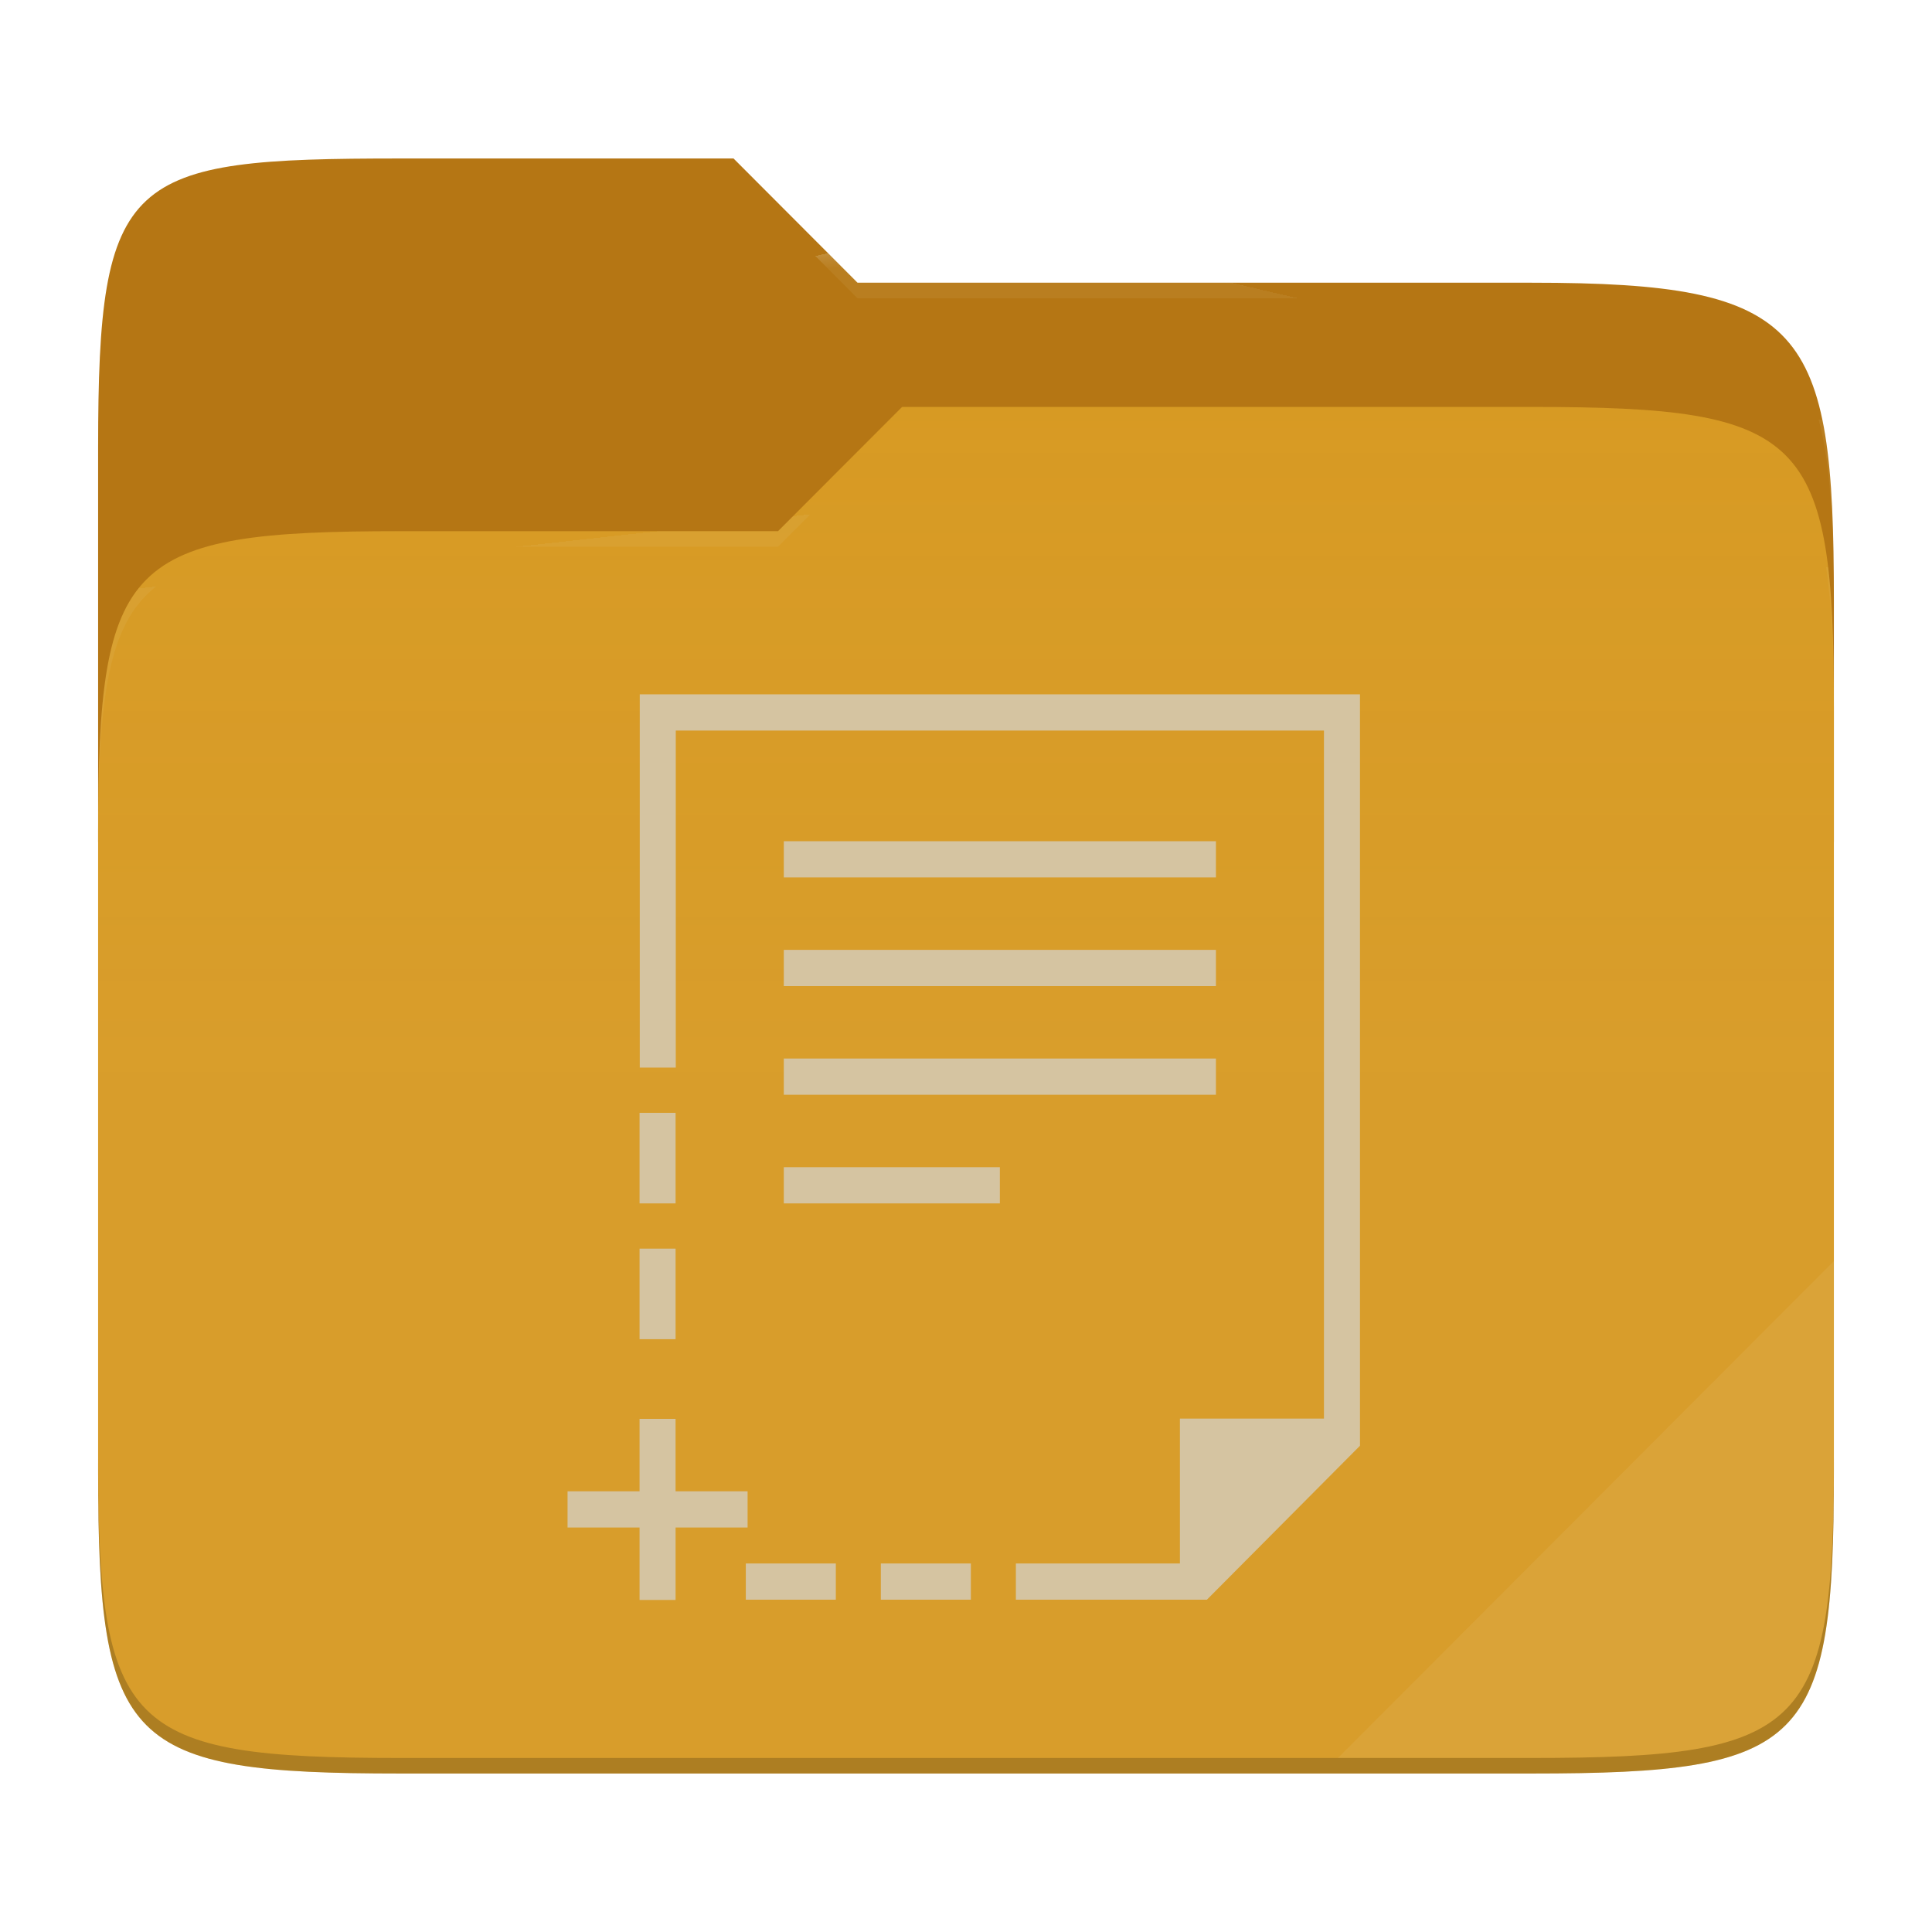
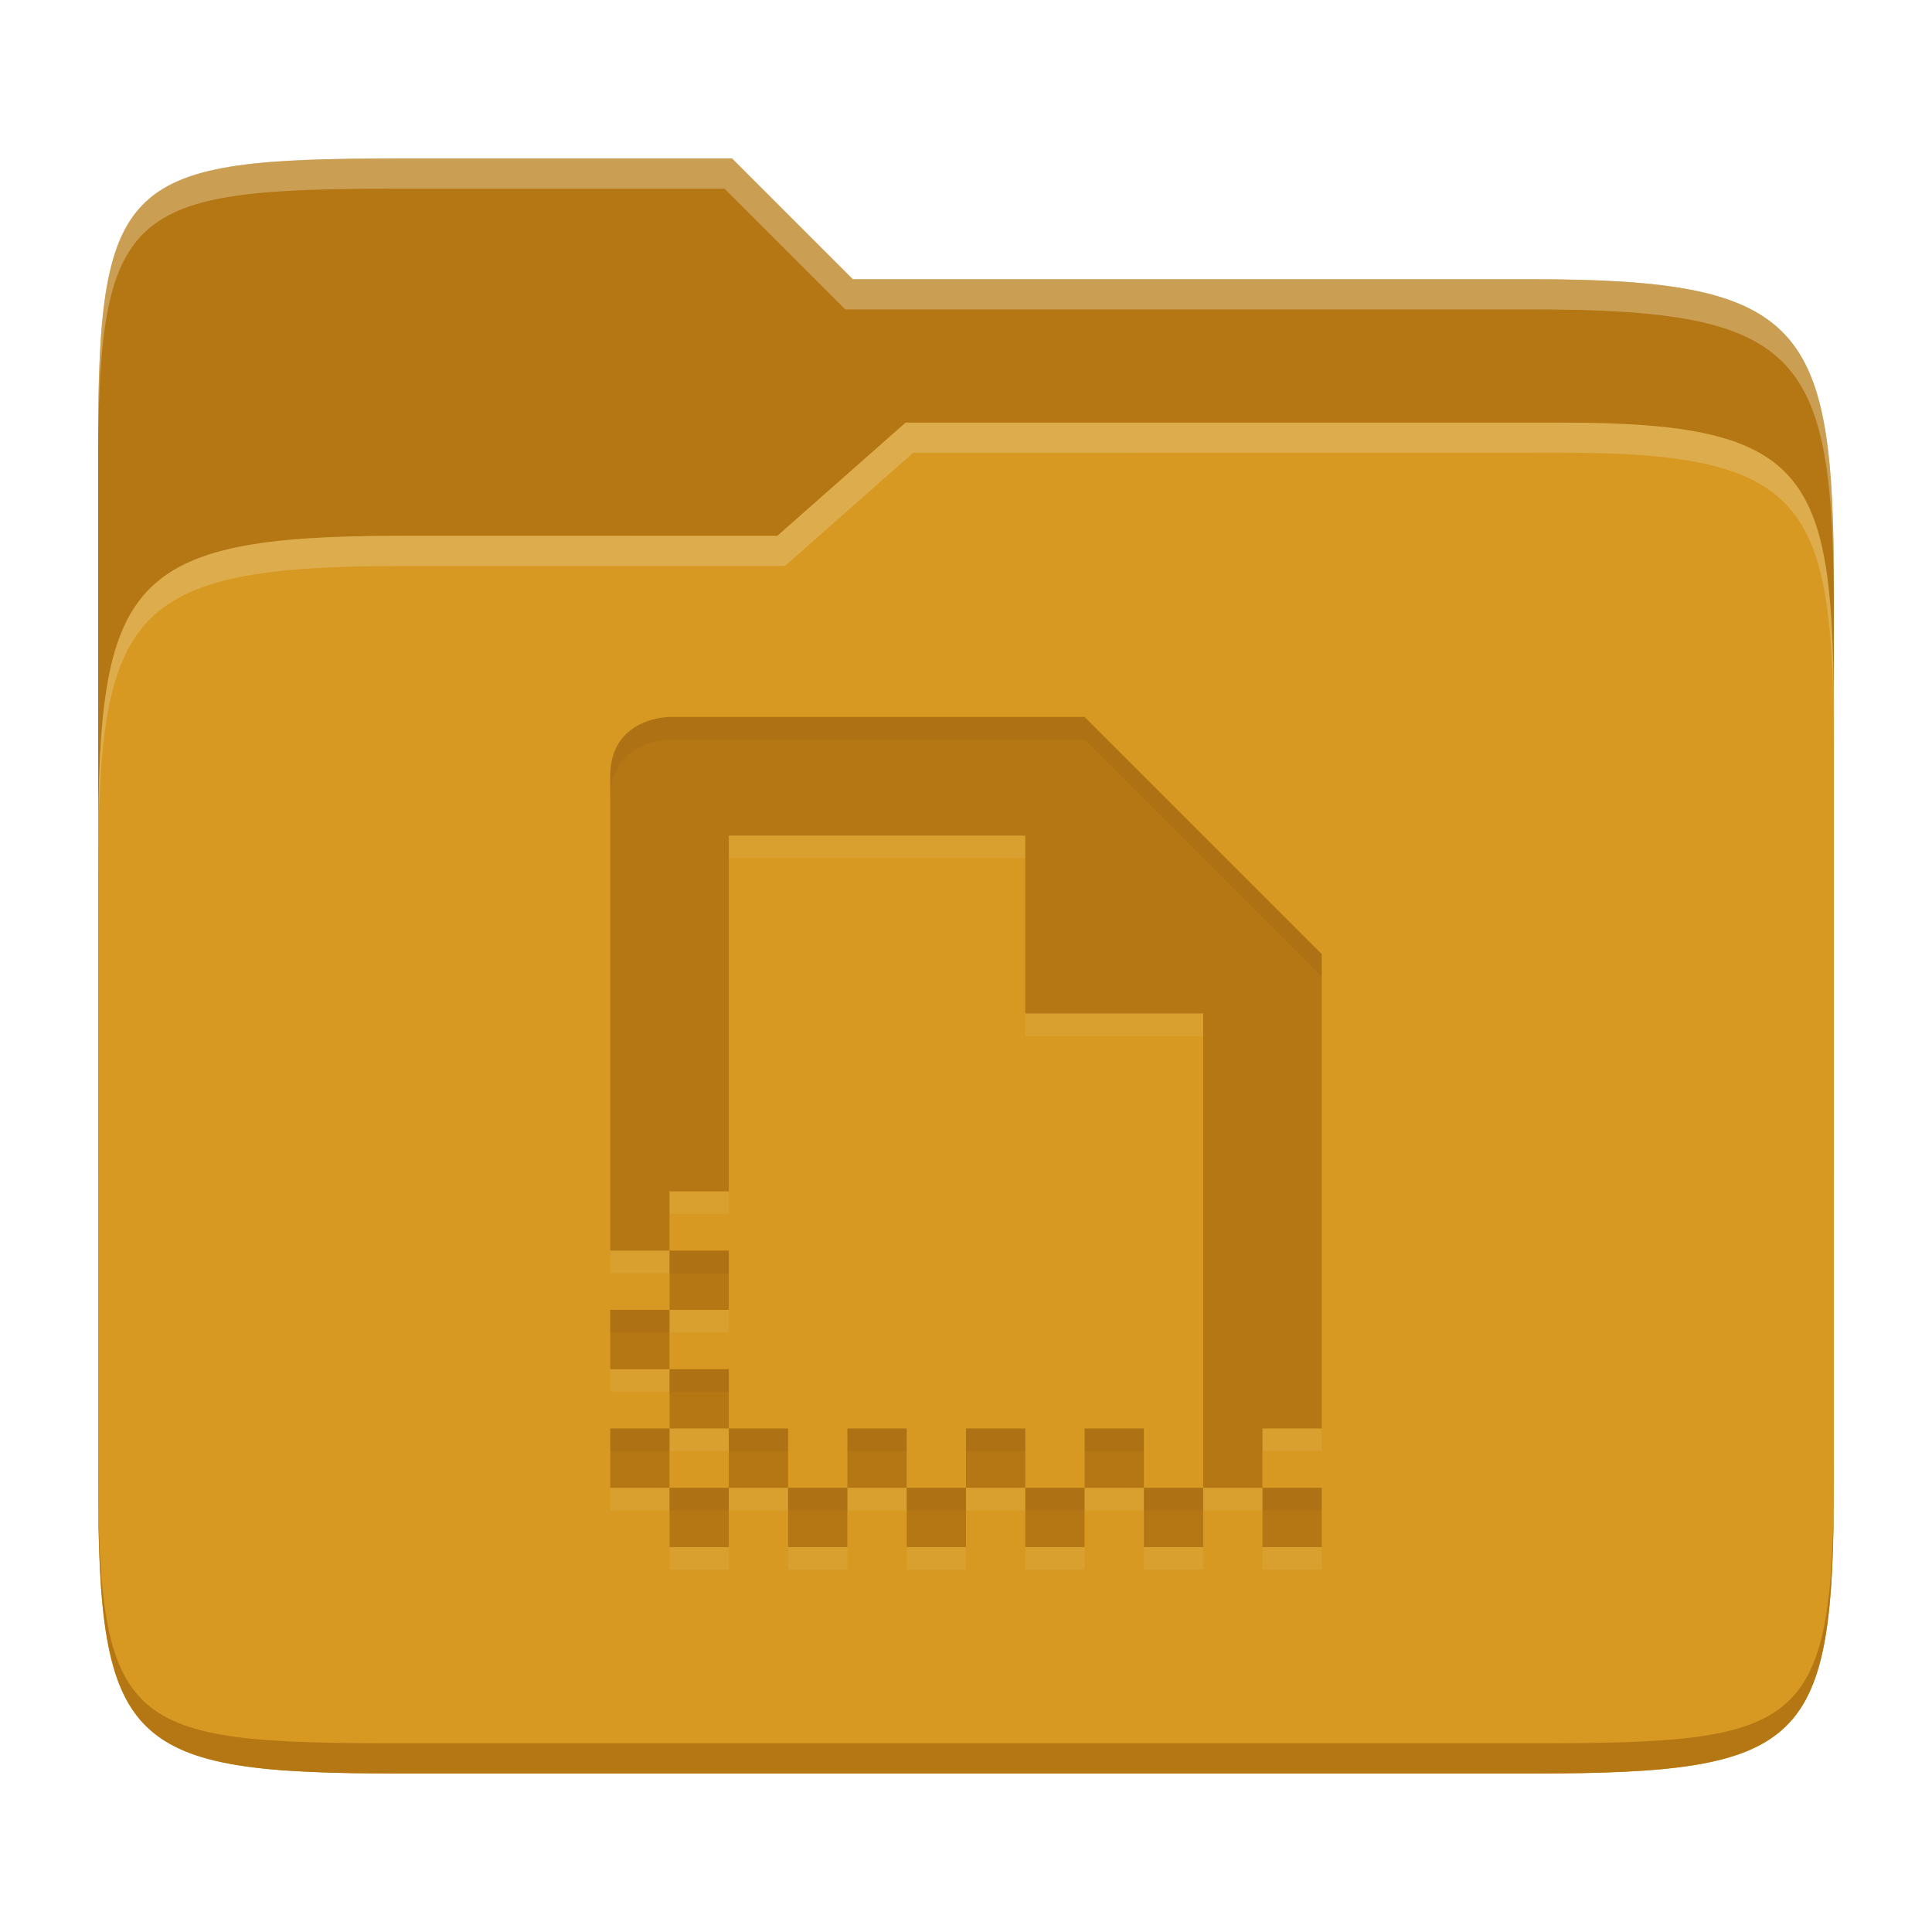
- <svg xmlns="http://www.w3.org/2000/svg" style="isolation:isolate" width="256" height="256">
-   <path fill="#b57614" d="M53.039 21C16.724 21 13 23.055 13 59.371v52.167h230V79.563c0-36.316-3.724-42.102-40.039-42.102h-89.336L97.198 21H53.039z" />
-   <path fill="#d79921" d="M53.039 70.384C16.722 70.384 13 74.114 13 110.429v84.524C13 231.269 16.722 235 53.039 235h149.922c36.317 0 40.039-3.731 40.039-40.047V93.969c0-36.316-3.722-40.047-40.039-40.047H119.53l-16.438 16.462H53.039z" />
-   <linearGradient id="a" x2="0" y1=".5" y2="-.5" gradientTransform="matrix(230 0 0 181.078 13 53.922)" gradientUnits="userSpaceOnUse">
-     <stop offset="0%" stop-color="#ebdbb2" stop-opacity=".07" />
-     <stop offset="67.282%" stop-color="#ebdbb2" stop-opacity="0" />
-   </linearGradient>
-   <path fill="url(#a)" d="M53.039 70.384C16.722 70.384 13 74.114 13 110.429v84.524C13 231.269 16.722 235 53.039 235h149.922c36.317 0 40.039-3.731 40.039-40.047V93.969c0-36.316-3.722-40.047-40.039-40.047H119.53l-16.438 16.462H53.039z" />
-   <g opacity=".4">
-     <radialGradient id="b" cx=".5" cy=".5" r=".272" fx=".5" fy=".136" gradientTransform="matrix(230 0 0 60.62 13 21)" gradientUnits="userSpaceOnUse">
-       <stop offset="0%" stop-color="#ebdbb2" />
-       <stop offset="100%" stop-color="#ebdbb2" stop-opacity=".204" />
-     </radialGradient>
-     <path fill="url(#b)" d="M53.039 21C16.724 21 13 23.055 13 59.371v2.059c0-36.316 3.724-38.373 40.039-38.373h44.159l16.427 16.461h89.336c36.315 0 40.039 5.786 40.039 42.102v-2.057c0-36.316-3.724-42.102-40.039-42.102h-89.336L97.198 21H53.039z" />
-   </g>
-   <g opacity=".4">
-     <radialGradient id="c" cx=".5" cy=".5" r=".272" fx=".482" fy=".211" gradientTransform="matrix(230 0 0 58.565 13 53.922)" gradientUnits="userSpaceOnUse">
-       <stop offset="0%" stop-color="#ebdbb2" />
-       <stop offset="100%" stop-color="#ebdbb2" stop-opacity=".204" />
-     </radialGradient>
-     <path fill="url(#c)" d="M119.53 53.922l-16.438 16.462H53.039C16.724 70.384 13 74.112 13 110.427v2.06c0-36.316 3.724-40.046 40.039-40.046h50.053l16.438-16.46h83.431c36.315 0 40.039 3.727 40.039 40.043v-2.057c0-36.316-3.724-40.045-40.039-40.045H119.53z" />
-   </g>
-   <path fill="#ebdbb2" opacity=".1" d="M243 167.096l-65.715 65.845h25.676c36.315 0 40.039-3.727 40.039-40.043v-25.802z" />
-   <path opacity=".2" d="M13 192.898v2.057C13 231.271 16.724 235 53.039 235h149.922c36.315 0 40.039-3.729 40.039-40.045v-2.057c0 36.316-3.724 40.043-40.039 40.043H53.039c-36.315 0-40.039-3.727-40.039-40.043z" />
-   <g fill="#d5c4a1">
-     <path d="M84.771 92v49.46h4.772V96.799h85.888v91.173h-19.086v19.194h-21.736v4.799h25.314l20.28-20.394V92H84.771zm19.087 19.469v4.798h57.258v-4.798h-57.258zm0 14.395v4.799h57.258v-4.799h-57.258zm0 14.396v4.799h57.258v-4.799h-57.258zm-19.112 7.198v11.997h4.771v-11.997h-4.771zm19.112 7.198v4.799h28.629v-4.799h-28.629zm-19.112 10.797v11.996h4.771v-11.996h-4.771zm0 22.554v9.597h-9.543v4.799h9.543V212h4.771v-9.597h9.543v-4.799h-9.543v-9.597h-4.771zm14.077 19.159v4.799h11.929v-4.799H98.823zm17.893 0v4.799h11.929v-4.799h-11.929z" />
-   </g>
+ <svg xmlns="http://www.w3.org/2000/svg" width="256" height="256" version="1.1">
+   <path d="m53.047 21c-36.322 0-40.047 2.481-40.047 37.772v96.653h230v-77.055c0-35.291-3.678-41.37-40-41.37h-90l-16-16z" fill="#b57614" />
+   <path d="m53 71c-36.338 0-39.996 6.144-39.996 41.397v83.653c0 35.313 3.686 38.951 40.002 38.951h149.99c36.316 0 40-3.639 40-38.951v-99.621c0-33.574-2.687-40.428-36-40.428h-87l-17 15z" fill="#d79921" />
+   <path d="m243 193.99c0 35.291-3.653 37.006-39.974 37.006h-150.02c-36.319 0-40.005-1.715-40.005-37v2c0 35.641 4 39 40.005 39h150.02c36.399 0 39.974-3.727 39.974-38.998z" fill="#b57614" />
+   <path d="m120 56-17 15h-50c-36.156 0-39.996 5.917-39.996 41.433v4.141c0-35.295 3.684-41.574 39.996-41.574h51l17-15 86.001-0.011c33.136-0.004 35.999 7.05 35.999 40.591v-4.141c0-33.541-2.649-40.44-36-40.44z" fill="#ebdbb2" opacity=".3" />
+   <path d="m97 21-43.953 1e-6c-36.322 0-40.052 2.451-40.052 37.744v3.91c0-35.291 3.682-37.655 40.005-37.655h43l16 16h91c36.322 0 40 5.989 40 41.281v-3.907c0-35.291-3.678-41.373-40-41.373h-90z" fill="#ebdbb2" opacity=".4" />
+   <path d="m88.714 98.003s-7.857 0-7.857 7.857v62.857h7.857v-7.857h7.857v-47.143h39.286v23.571h23.571v62.857h7.857v-7.857h7.857v-62.857l-31.429-31.429zm78.571 102.14v7.857h7.857v-7.857zm-7.857 0h-7.857v7.857h7.857zm-7.857 0v-7.857h-7.857v7.857zm-7.857 0h-7.857v7.857h7.857zm-7.857 0v-7.857h-7.857v7.857zm-7.857 0h-7.857v7.857h7.857zm-7.857 0v-7.857h-7.857v7.857zm-7.857 0h-7.857v7.857h7.857zm-7.857 0v-7.857h-7.857v7.857zm-7.857 0h-7.857v7.857h7.857zm-7.857 0v-7.857h-7.857v7.857zm0-7.857h7.857v-7.857h-7.857zm0-7.857v-7.857h-7.857v7.857zm0-7.857h7.857v-7.857h-7.857z" fill="#ebdbb2" opacity=".1" />
+   <path d="m88.714 95s-7.857 0-7.857 7.857v62.857h7.857v-7.857h7.857v-47.143h39.286v23.571h23.571v62.857h7.857v-7.857h7.857v-62.857l-31.429-31.429zm78.571 102.14v7.857h7.857v-7.857zm-7.857 0h-7.857v7.857h7.857zm-7.857 0v-7.857h-7.857v7.857zm-7.857 0h-7.857v7.857h7.857zm-7.857 0v-7.857h-7.857v7.857zm-7.857 0h-7.857v7.857h7.857zm-7.857 0v-7.857h-7.857v7.857zm-7.857 0h-7.857v7.857h7.857zm-7.857 0v-7.857h-7.857v7.857zm-7.857 0h-7.857v7.857h7.857zm-7.857 0v-7.857h-7.857v7.857zm0-7.857h7.857v-7.857h-7.857zm0-7.857v-7.857h-7.857v7.857zm0-7.857h7.857v-7.857h-7.857z" fill="#b57614" />
+   <path d="m143.71 94.998-54.998 2e-3s-7.857 3.3e-4 -7.857 7.857v3.002c0-7.857 7.857-7.857 7.857-7.857h54.998l31.43 31.428v-3.002zm-54.998 70.713v3.004h7.856v-3.004zm-7.857 7.857v3.004h7.856v-3.004zm7.856 7.857v3.002h7.857v-3.002zm-7.856 7.857v3.002h7.856v-3.002zm15.713 0v3.002h7.857v-3.002zm15.715 0v3.002h7.857v-3.002zm15.715 0v3.002h7.857v-3.002zm15.713 0v3.002h7.857v-3.002zm-55 7.857v3.002h7.857v-3.002zm15.715 0v3.002h7.857v-3.002zm15.715 0v3.002h7.857v-3.002zm15.715 0v3.002h7.856v-3.002zm15.713 0v3.002h7.857v-3.002zm15.715 0v3.002h7.857v-3.002z" fill="#282828" opacity=".05" />
</svg>
